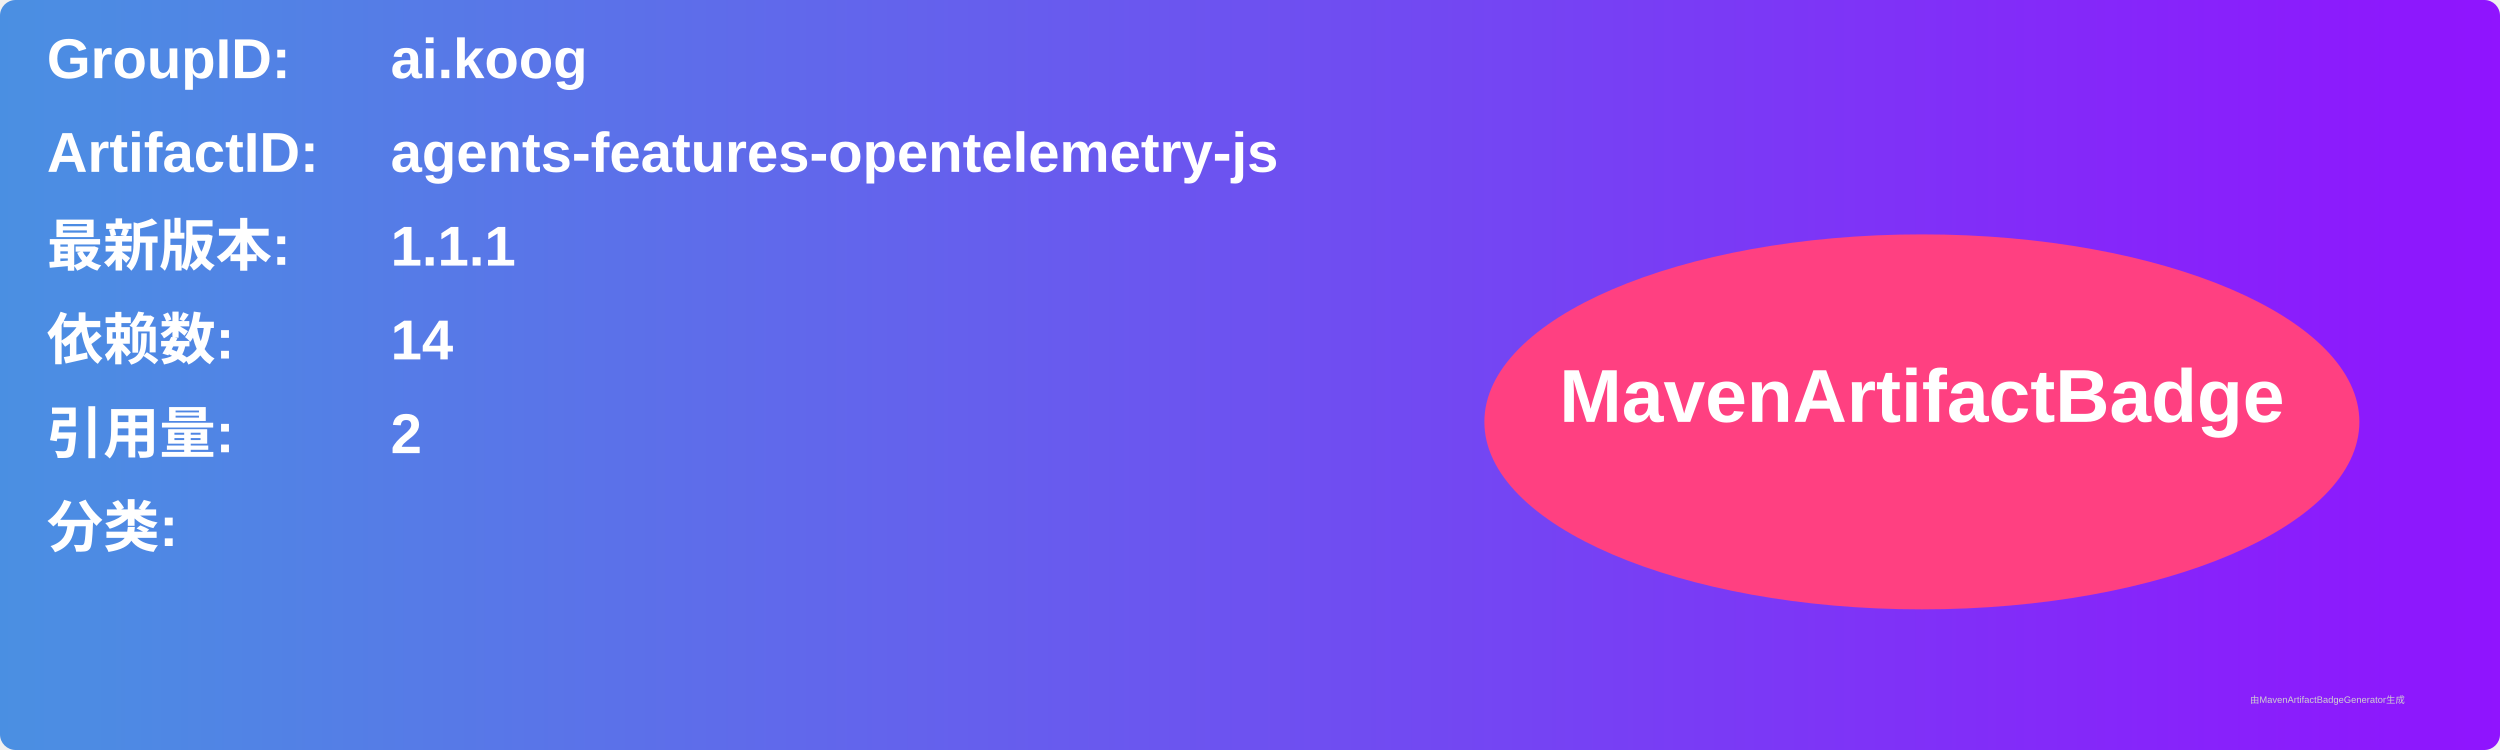
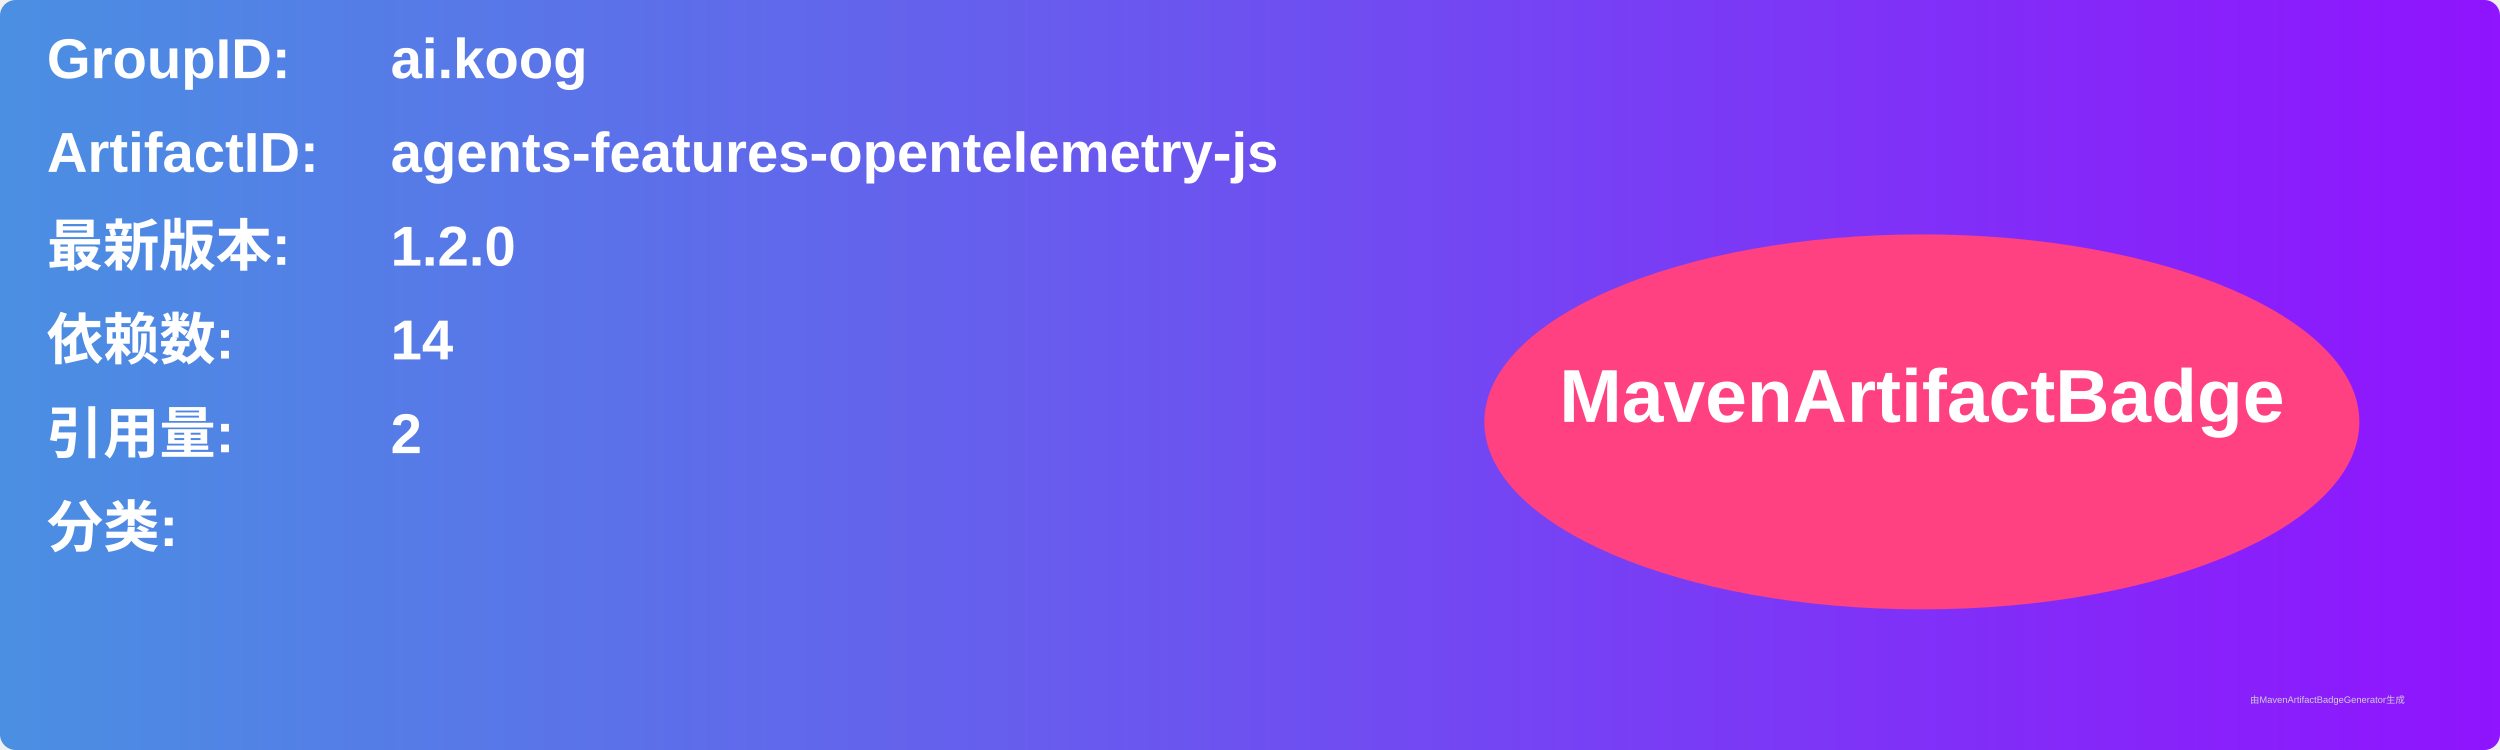
<svg xmlns="http://www.w3.org/2000/svg" width="800" height="240" viewBox="0 0 800 240">
  <linearGradient id="grad" x1="0%" y1="0%" x2="100%" y2="0%">
    <stop offset="0%" stop-color="#4a90e2" />
    <stop offset="100%" stop-color="#9013fe" />
  </linearGradient>
  <rect width="100%" height="100%" rx="5" ry="5" fill="url(#grad)" />
  <g transform="translate(15, 15)">
    <text x="0" y="10" font-family="Arial" font-size="18" fill="white" font-weight="bold" width="260">GroupID:</text>
    <text x="110" y="10" font-family="Arial" font-size="18" fill="white" font-weight="bold" width="460">ai.koog</text>
    <text x="0" y="40" font-family="Arial" font-size="18" fill="white" font-weight="bold" width="260">ArtifactID:</text>
    <text x="110" y="40" font-family="Arial" font-size="18" fill="white" font-weight="bold" width="460">agents-features-opentelemetry-js</text>
    <text x="0" y="70" font-family="Arial" font-size="18" fill="white" font-weight="bold">最新版本:</text>
    <text x="110" y="70" font-family="Arial" font-size="18" fill="white" font-weight="bold">
-       <tspan font-weight="bold">1.1.1</tspan>
+       <tspan font-weight="bold">1.2.0</tspan>
    </text>
    <text x="0" y="100" font-family="Arial" font-size="18" fill="white" font-weight="bold">依赖数: </text>
    <text x="110" y="100" font-family="Arial" font-size="18" fill="white">
      <tspan font-weight="bold">14</tspan>
    </text>
    <text x="0" y="130" font-family="Arial" font-size="18" fill="white" font-weight="bold">引用量: </text>
    <text x="110" y="130" font-family="Arial" font-size="18" fill="white">
      <tspan font-weight="bold">2</tspan>
    </text>
    <text x="0" y="160" font-family="Arial" font-size="18" fill="white" font-weight="bold">分类:</text>
    <text x="10" y="190" font-family="Arial" font-size="10" fill="white">
      <tspan font-weight="bold" />
    </text>
    <ellipse cx="600" cy="120" rx="140" ry="60" fill="#ff4081" />
    <text x="600" y="120" text-anchor="middle" font-family="Arial" font-size="24" fill="white" font-weight="bold">MavenArtifactBadge</text>
  </g>
  <text x="720" y="225" font-family="Arial" font-size="3" fill="#d0d0d0">由MavenArtifactBadgeGenerator生成</text>
</svg>
